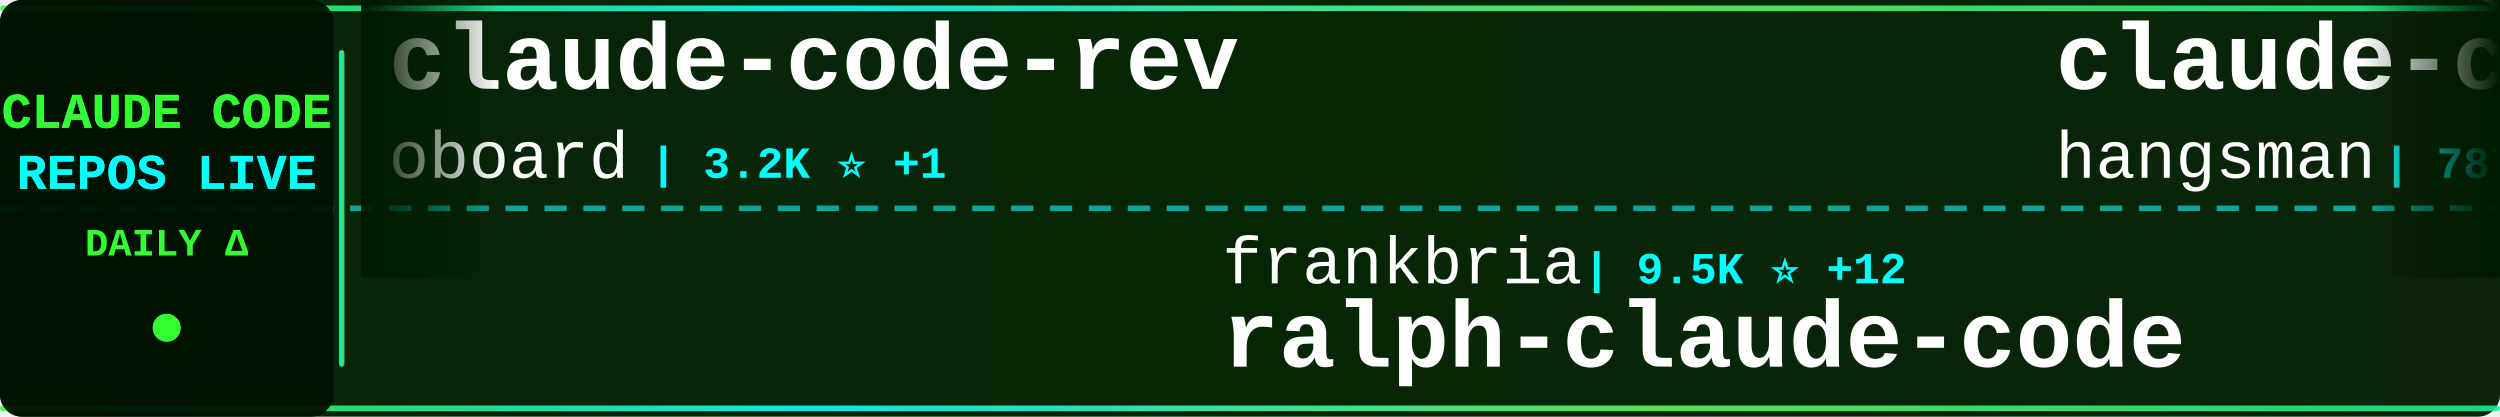
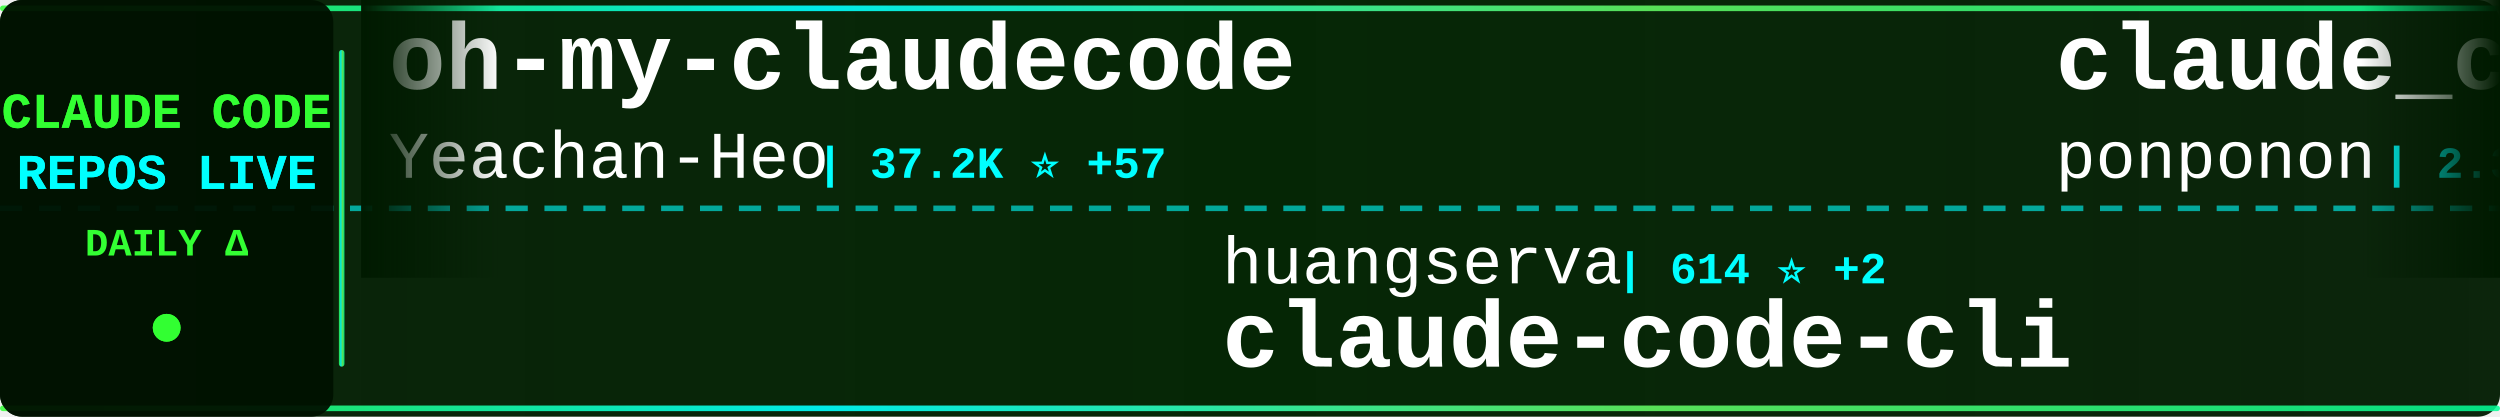
<svg xmlns="http://www.w3.org/2000/svg" width="900" height="150">
  <defs>
    <linearGradient id="tickerBg" x1="0%" y1="0%" x2="100%" y2="0%">
      <stop offset="0%" style="stop-color:#001a00;stop-opacity:0.95" />
      <stop offset="50%" style="stop-color:#002200;stop-opacity:0.98" />
      <stop offset="100%" style="stop-color:#001a00;stop-opacity:0.95" />
    </linearGradient>
    <linearGradient id="borderGrad" x1="0%" y1="0%" x2="100%" y2="0%">
      <stop offset="0%" style="stop-color:#33ff33;stop-opacity:0.85">
        <animate attributeName="stop-opacity" values="0.85;1;0.85" dur="2s" repeatCount="indefinite" />
      </stop>
      <stop offset="33%" style="stop-color:#00ffff;stop-opacity:0.9">
        <animate attributeName="stop-opacity" values="0.9;1;0.9" dur="2.2s" repeatCount="indefinite" />
      </stop>
      <stop offset="66%" style="stop-color:#66ff66;stop-opacity:0.85">
        <animate attributeName="stop-opacity" values="0.85;1;0.85" dur="1.8s" repeatCount="indefinite" />
      </stop>
      <stop offset="100%" style="stop-color:#00ff99;stop-opacity:0.85">
        <animate attributeName="stop-opacity" values="0.85;1;0.85" dur="2s" repeatCount="indefinite" />
      </stop>
    </linearGradient>
    <filter id="textGlow">
      <feGaussianBlur stdDeviation="0.1" result="coloredBlur" />
      <feMerge>
        <feMergeNode in="coloredBlur" />
        <feMergeNode in="SourceGraphic" />
      </feMerge>
    </filter>
    <filter id="metricGlow">
      <feGaussianBlur stdDeviation="0.2" result="coloredBlur" />
      <feMerge>
        <feMergeNode in="coloredBlur" />
        <feMergeNode in="SourceGraphic" />
      </feMerge>
    </filter>
    <linearGradient id="leftFade" x1="0%" y1="0%" x2="100%" y2="0%">
      <stop offset="0%" style="stop-color:#001a00;stop-opacity:1" />
      <stop offset="100%" style="stop-color:#001a00;stop-opacity:0" />
    </linearGradient>
    <linearGradient id="rightFade" x1="0%" y1="0%" x2="100%" y2="0%">
      <stop offset="0%" style="stop-color:#001a00;stop-opacity:0" />
      <stop offset="100%" style="stop-color:#001a00;stop-opacity:1" />
    </linearGradient>
  </defs>
  <rect width="900" height="150" fill="url(#tickerBg)" rx="8" />
  <rect x="0" y="2" width="900" height="2" fill="url(#borderGrad)" rx="1" />
  <rect x="0" y="146" width="900" height="2" fill="url(#borderGrad)" rx="1" />
  <line x1="0" y1="75" x2="900" y2="75" stroke="#00ffff" stroke-width="2" stroke-dasharray="8 6" opacity="0.6" />
  <rect x="0" y="0" width="120" height="150" fill="#001100" opacity="0.95" rx="8" />
  <text x="60" y="46" font-family="'Courier New', monospace" font-size="18" font-weight="bold" fill="#33ff33" text-anchor="middle" filter="url(#textGlow)">
    CLAUDE CODE
  </text>
  <text x="60" y="68" font-family="'Courier New', monospace" font-size="18" font-weight="bold" fill="#00ffff" text-anchor="middle" filter="url(#textGlow)">
    REPOS LIVE
  </text>
  <text x="60" y="92" font-family="'Courier New', monospace" font-size="14" font-weight="bold" fill="#33ff33" text-anchor="middle">
    DAILY Δ
  </text>
  <circle cx="60" cy="118" r="5" fill="#33ff33" filter="url(#metricGlow)">
    <animate attributeName="r" values="4;6;4" dur="1.5s" repeatCount="indefinite" />
    <animate attributeName="opacity" values="0.6;1;0.6" dur="1.5s" repeatCount="indefinite" />
  </circle>
  <rect x="122" y="18" width="2" height="114" fill="url(#borderGrad)" rx="1" />
  <clipPath id="tickerClip">
    <rect x="130" y="0" width="770" height="150" />
  </clipPath>
  <g clip-path="url(#tickerClip)">
    <g id="tickerItems">
      <animateTransform attributeName="transform" attributeType="XML" type="translate" from="0 0" to="-3000 0" dur="54s" repeatCount="indefinite" />
      <g transform="translate(0, 0)">
-         <text x="140" y="32" font-family="'Courier New', monospace" font-size="34" font-weight="bold" fill="#ffffff">claude-code-rev</text>
-         <text x="140" y="64" font-family="'Courier New', monospace" font-size="24" font-weight="normal" fill="#ffffff" opacity="1.0">oboard</text>
-         <text x="234" y="64" font-family="'Courier New', monospace" font-size="16" font-weight="bold" fill="#00ffff"> | 3.2K ⭐ +1</text>
+         <text x="140" y="32" font-family="'Courier New', monospace" font-size="34" font-weight="bold" fill="#ffffff">oh-my-claudecode</text>
+         <text x="140" y="64" font-family="'Courier New', monospace" font-size="24" font-weight="normal" fill="#ffffff" opacity="1.0">Yeachan-Heo</text>
+         <text x="294" y="64" font-family="'Courier New', monospace" font-size="16" font-weight="bold" fill="#00ffff"> | 37.2K ⭐ +57</text>
      </g>
      <g transform="translate(300, 0)">
-         <text x="140" y="102" font-family="'Courier New', monospace" font-size="24" font-weight="normal" fill="#ffffff" opacity="1.0">frankbria</text>
-         <text x="270" y="102" font-family="'Courier New', monospace" font-size="16" font-weight="bold" fill="#00ffff"> | 9.5K ⭐ +12</text>
-         <text x="140" y="132" font-family="'Courier New', monospace" font-size="34" font-weight="bold" fill="#ffffff">ralph-claude-code</text>
+         <text x="140" y="102" font-family="'Courier New', monospace" font-size="24" font-weight="normal" fill="#ffffff" opacity="1.0">huangserva</text>
+         <text x="282" y="102" font-family="'Courier New', monospace" font-size="16" font-weight="bold" fill="#00ffff"> | 614 ⭐ +2</text>
+         <text x="140" y="132" font-family="'Courier New', monospace" font-size="34" font-weight="bold" fill="#ffffff">claude-code-cli</text>
      </g>
      <g transform="translate(600, 0)">
-         <text x="140" y="32" font-family="'Courier New', monospace" font-size="34" font-weight="bold" fill="#ffffff">claude-code-source</text>
-         <text x="140" y="64" font-family="'Courier New', monospace" font-size="24" font-weight="normal" fill="#ffffff" opacity="1.0">hangsman</text>
-         <text x="258" y="64" font-family="'Courier New', monospace" font-size="16" font-weight="bold" fill="#00ffff"> | 787 ⭐</text>
+         <text x="140" y="32" font-family="'Courier New', monospace" font-size="34" font-weight="bold" fill="#ffffff">claude_code_src</text>
+         <text x="140" y="64" font-family="'Courier New', monospace" font-size="24" font-weight="normal" fill="#ffffff" opacity="1.0">ponponon</text>
+         <text x="258" y="64" font-family="'Courier New', monospace" font-size="16" font-weight="bold" fill="#00ffff"> | 2.3K ⭐ +1</text>
      </g>
      <g transform="translate(900, 0)">
-         <text x="140" y="102" font-family="'Courier New', monospace" font-size="24" font-weight="normal" fill="#ffffff" opacity="1.0">Maciek-roboblog</text>
-         <text x="342" y="102" font-family="'Courier New', monospace" font-size="16" font-weight="bold" fill="#00ffff"> | 8.3K ⭐ +13</text>
-         <text x="140" y="132" font-family="'Courier New', monospace" font-size="34" font-weight="bold" fill="#ffffff">Claude-Code-Usage-Monito...</text>
+         <text x="140" y="102" font-family="'Courier New', monospace" font-size="24" font-weight="normal" fill="#ffffff" opacity="1.0">JrCx7scC</text>
+         <text x="258" y="102" font-family="'Courier New', monospace" font-size="16" font-weight="bold" fill="#00ffff"> | 371 ⭐</text>
+         <text x="140" y="132" font-family="'Courier New', monospace" font-size="34" font-weight="bold" fill="#ffffff">claude-code-source</text>
      </g>
      <g transform="translate(1200, 0)">
-         <text x="140" y="32" font-family="'Courier New', monospace" font-size="34" font-weight="bold" fill="#ffffff">sc-claude-code-files</text>
-         <text x="140" y="64" font-family="'Courier New', monospace" font-size="24" font-weight="normal" fill="#ffffff" opacity="1.0">https-deeplearning-ai</text>
-         <text x="414" y="64" font-family="'Courier New', monospace" font-size="16" font-weight="bold" fill="#00ffff"> | 535 ⭐ +1</text>
+         <text x="140" y="32" font-family="'Courier New', monospace" font-size="34" font-weight="bold" fill="#ffffff">claude-code-guide</text>
+         <text x="140" y="64" font-family="'Courier New', monospace" font-size="24" font-weight="normal" fill="#ffffff" opacity="1.0">Cranot</text>
+         <text x="234" y="64" font-family="'Courier New', monospace" font-size="16" font-weight="bold" fill="#00ffff"> | 2.8K ⭐ +1</text>
      </g>
      <g transform="translate(1500, 0)">
-         <text x="140" y="102" font-family="'Courier New', monospace" font-size="24" font-weight="normal" fill="#ffffff" opacity="1.0">fuergaosi233</text>
-         <text x="306" y="102" font-family="'Courier New', monospace" font-size="16" font-weight="bold" fill="#00ffff"> | 2.7K ⭐ +4</text>
-         <text x="140" y="132" font-family="'Courier New', monospace" font-size="34" font-weight="bold" fill="#ffffff">claude-code-proxy</text>
+         <text x="140" y="102" font-family="'Courier New', monospace" font-size="24" font-weight="normal" fill="#ffffff" opacity="1.0">disler</text>
+         <text x="234" y="102" font-family="'Courier New', monospace" font-size="16" font-weight="bold" fill="#00ffff"> | 1.4K ⭐ +6</text>
+         <text x="140" y="132" font-family="'Courier New', monospace" font-size="34" font-weight="bold" fill="#ffffff">pi-vs-claude-code</text>
      </g>
      <g transform="translate(1800, 0)">
-         <text x="140" y="32" font-family="'Courier New', monospace" font-size="34" font-weight="bold" fill="#ffffff">ClaudeCodeAgents</text>
-         <text x="140" y="64" font-family="'Courier New', monospace" font-size="24" font-weight="normal" fill="#ffffff" opacity="1.0">darcyegb</text>
-         <text x="258" y="64" font-family="'Courier New', monospace" font-size="16" font-weight="bold" fill="#00ffff"> | 737 ⭐</text>
+         <text x="140" y="32" font-family="'Courier New', monospace" font-size="34" font-weight="bold" fill="#ffffff">Claude-code</text>
+         <text x="140" y="64" font-family="'Courier New', monospace" font-size="24" font-weight="normal" fill="#ffffff" opacity="1.0">zstmfhy</text>
+         <text x="246" y="64" font-family="'Courier New', monospace" font-size="16" font-weight="bold" fill="#00ffff"> | 190 ⭐</text>
      </g>
      <g transform="translate(2100, 0)">
-         <text x="140" y="102" font-family="'Courier New', monospace" font-size="24" font-weight="normal" fill="#ffffff" opacity="1.0">luyao618</text>
-         <text x="258" y="102" font-family="'Courier New', monospace" font-size="16" font-weight="bold" fill="#00ffff"> | 1.6K ⭐ +2</text>
-         <text x="140" y="132" font-family="'Courier New', monospace" font-size="34" font-weight="bold" fill="#ffffff">Claude-Code-Source-Study</text>
+         <text x="140" y="102" font-family="'Courier New', monospace" font-size="24" font-weight="normal" fill="#ffffff" opacity="1.0">sugyan</text>
+         <text x="234" y="102" font-family="'Courier New', monospace" font-size="16" font-weight="bold" fill="#00ffff"> | 1.1K ⭐</text>
+         <text x="140" y="132" font-family="'Courier New', monospace" font-size="34" font-weight="bold" fill="#ffffff">claude-code-webui</text>
      </g>
      <g transform="translate(2400, 0)">
-         <text x="140" y="32" font-family="'Courier New', monospace" font-size="34" font-weight="bold" fill="#ffffff">edmunds-claude-code</text>
-         <text x="140" y="64" font-family="'Courier New', monospace" font-size="24" font-weight="normal" fill="#ffffff" opacity="1.0">edmund-io</text>
-         <text x="270" y="64" font-family="'Courier New', monospace" font-size="16" font-weight="bold" fill="#00ffff"> | 1.5K ⭐ +1</text>
+         <text x="140" y="32" font-family="'Courier New', monospace" font-size="34" font-weight="bold" fill="#ffffff">claude-code-source-code</text>
+         <text x="140" y="64" font-family="'Courier New', monospace" font-size="24" font-weight="normal" fill="#ffffff" opacity="1.0">777genius</text>
+         <text x="270" y="64" font-family="'Courier New', monospace" font-size="16" font-weight="bold" fill="#00ffff"> | 916 ⭐</text>
      </g>
      <g transform="translate(2700, 0)">
-         <text x="140" y="102" font-family="'Courier New', monospace" font-size="24" font-weight="normal" fill="#ffffff" opacity="1.0">catlog22</text>
-         <text x="258" y="102" font-family="'Courier New', monospace" font-size="16" font-weight="bold" fill="#00ffff"> | 2.1K ⭐ +2</text>
-         <text x="140" y="132" font-family="'Courier New', monospace" font-size="34" font-weight="bold" fill="#ffffff">Claude-Code-Workflow</text>
+         <text x="140" y="102" font-family="'Courier New', monospace" font-size="24" font-weight="normal" fill="#ffffff" opacity="1.0">ChrisWiles</text>
+         <text x="282" y="102" font-family="'Courier New', monospace" font-size="16" font-weight="bold" fill="#00ffff"> | 6.0K ⭐ +1</text>
+         <text x="140" y="132" font-family="'Courier New', monospace" font-size="34" font-weight="bold" fill="#ffffff">claude-code-showcase</text>
      </g>
      <g transform="translate(3000, 0)">
-         <text x="140" y="32" font-family="'Courier New', monospace" font-size="34" font-weight="bold" fill="#ffffff">claude-code-rev</text>
-         <text x="140" y="64" font-family="'Courier New', monospace" font-size="24" font-weight="normal" fill="#ffffff" opacity="1.0">oboard</text>
-         <text x="234" y="64" font-family="'Courier New', monospace" font-size="16" font-weight="bold" fill="#00ffff"> | 3.2K ⭐ +1</text>
+         <text x="140" y="32" font-family="'Courier New', monospace" font-size="34" font-weight="bold" fill="#ffffff">oh-my-claudecode</text>
+         <text x="140" y="64" font-family="'Courier New', monospace" font-size="24" font-weight="normal" fill="#ffffff" opacity="1.0">Yeachan-Heo</text>
+         <text x="294" y="64" font-family="'Courier New', monospace" font-size="16" font-weight="bold" fill="#00ffff"> | 37.2K ⭐ +57</text>
      </g>
      <g transform="translate(3300, 0)">
-         <text x="140" y="102" font-family="'Courier New', monospace" font-size="24" font-weight="normal" fill="#ffffff" opacity="1.0">frankbria</text>
-         <text x="270" y="102" font-family="'Courier New', monospace" font-size="16" font-weight="bold" fill="#00ffff"> | 9.5K ⭐ +12</text>
-         <text x="140" y="132" font-family="'Courier New', monospace" font-size="34" font-weight="bold" fill="#ffffff">ralph-claude-code</text>
+         <text x="140" y="102" font-family="'Courier New', monospace" font-size="24" font-weight="normal" fill="#ffffff" opacity="1.0">huangserva</text>
+         <text x="282" y="102" font-family="'Courier New', monospace" font-size="16" font-weight="bold" fill="#00ffff"> | 614 ⭐ +2</text>
+         <text x="140" y="132" font-family="'Courier New', monospace" font-size="34" font-weight="bold" fill="#ffffff">claude-code-cli</text>
      </g>
      <g transform="translate(3600, 0)">
-         <text x="140" y="32" font-family="'Courier New', monospace" font-size="34" font-weight="bold" fill="#ffffff">claude-code-source</text>
-         <text x="140" y="64" font-family="'Courier New', monospace" font-size="24" font-weight="normal" fill="#ffffff" opacity="1.0">hangsman</text>
-         <text x="258" y="64" font-family="'Courier New', monospace" font-size="16" font-weight="bold" fill="#00ffff"> | 787 ⭐</text>
+         <text x="140" y="32" font-family="'Courier New', monospace" font-size="34" font-weight="bold" fill="#ffffff">claude_code_src</text>
+         <text x="140" y="64" font-family="'Courier New', monospace" font-size="24" font-weight="normal" fill="#ffffff" opacity="1.0">ponponon</text>
+         <text x="258" y="64" font-family="'Courier New', monospace" font-size="16" font-weight="bold" fill="#00ffff"> | 2.3K ⭐ +1</text>
      </g>
      <g transform="translate(3900, 0)">
-         <text x="140" y="102" font-family="'Courier New', monospace" font-size="24" font-weight="normal" fill="#ffffff" opacity="1.0">Maciek-roboblog</text>
-         <text x="342" y="102" font-family="'Courier New', monospace" font-size="16" font-weight="bold" fill="#00ffff"> | 8.3K ⭐ +13</text>
-         <text x="140" y="132" font-family="'Courier New', monospace" font-size="34" font-weight="bold" fill="#ffffff">Claude-Code-Usage-Monito...</text>
+         <text x="140" y="102" font-family="'Courier New', monospace" font-size="24" font-weight="normal" fill="#ffffff" opacity="1.0">JrCx7scC</text>
+         <text x="258" y="102" font-family="'Courier New', monospace" font-size="16" font-weight="bold" fill="#00ffff"> | 371 ⭐</text>
+         <text x="140" y="132" font-family="'Courier New', monospace" font-size="34" font-weight="bold" fill="#ffffff">claude-code-source</text>
      </g>
    </g>
  </g>
  <rect x="130" y="0" width="50" height="100" fill="url(#leftFade)" />
  <rect x="850" y="0" width="50" height="100" fill="url(#rightFade)" />
</svg>
